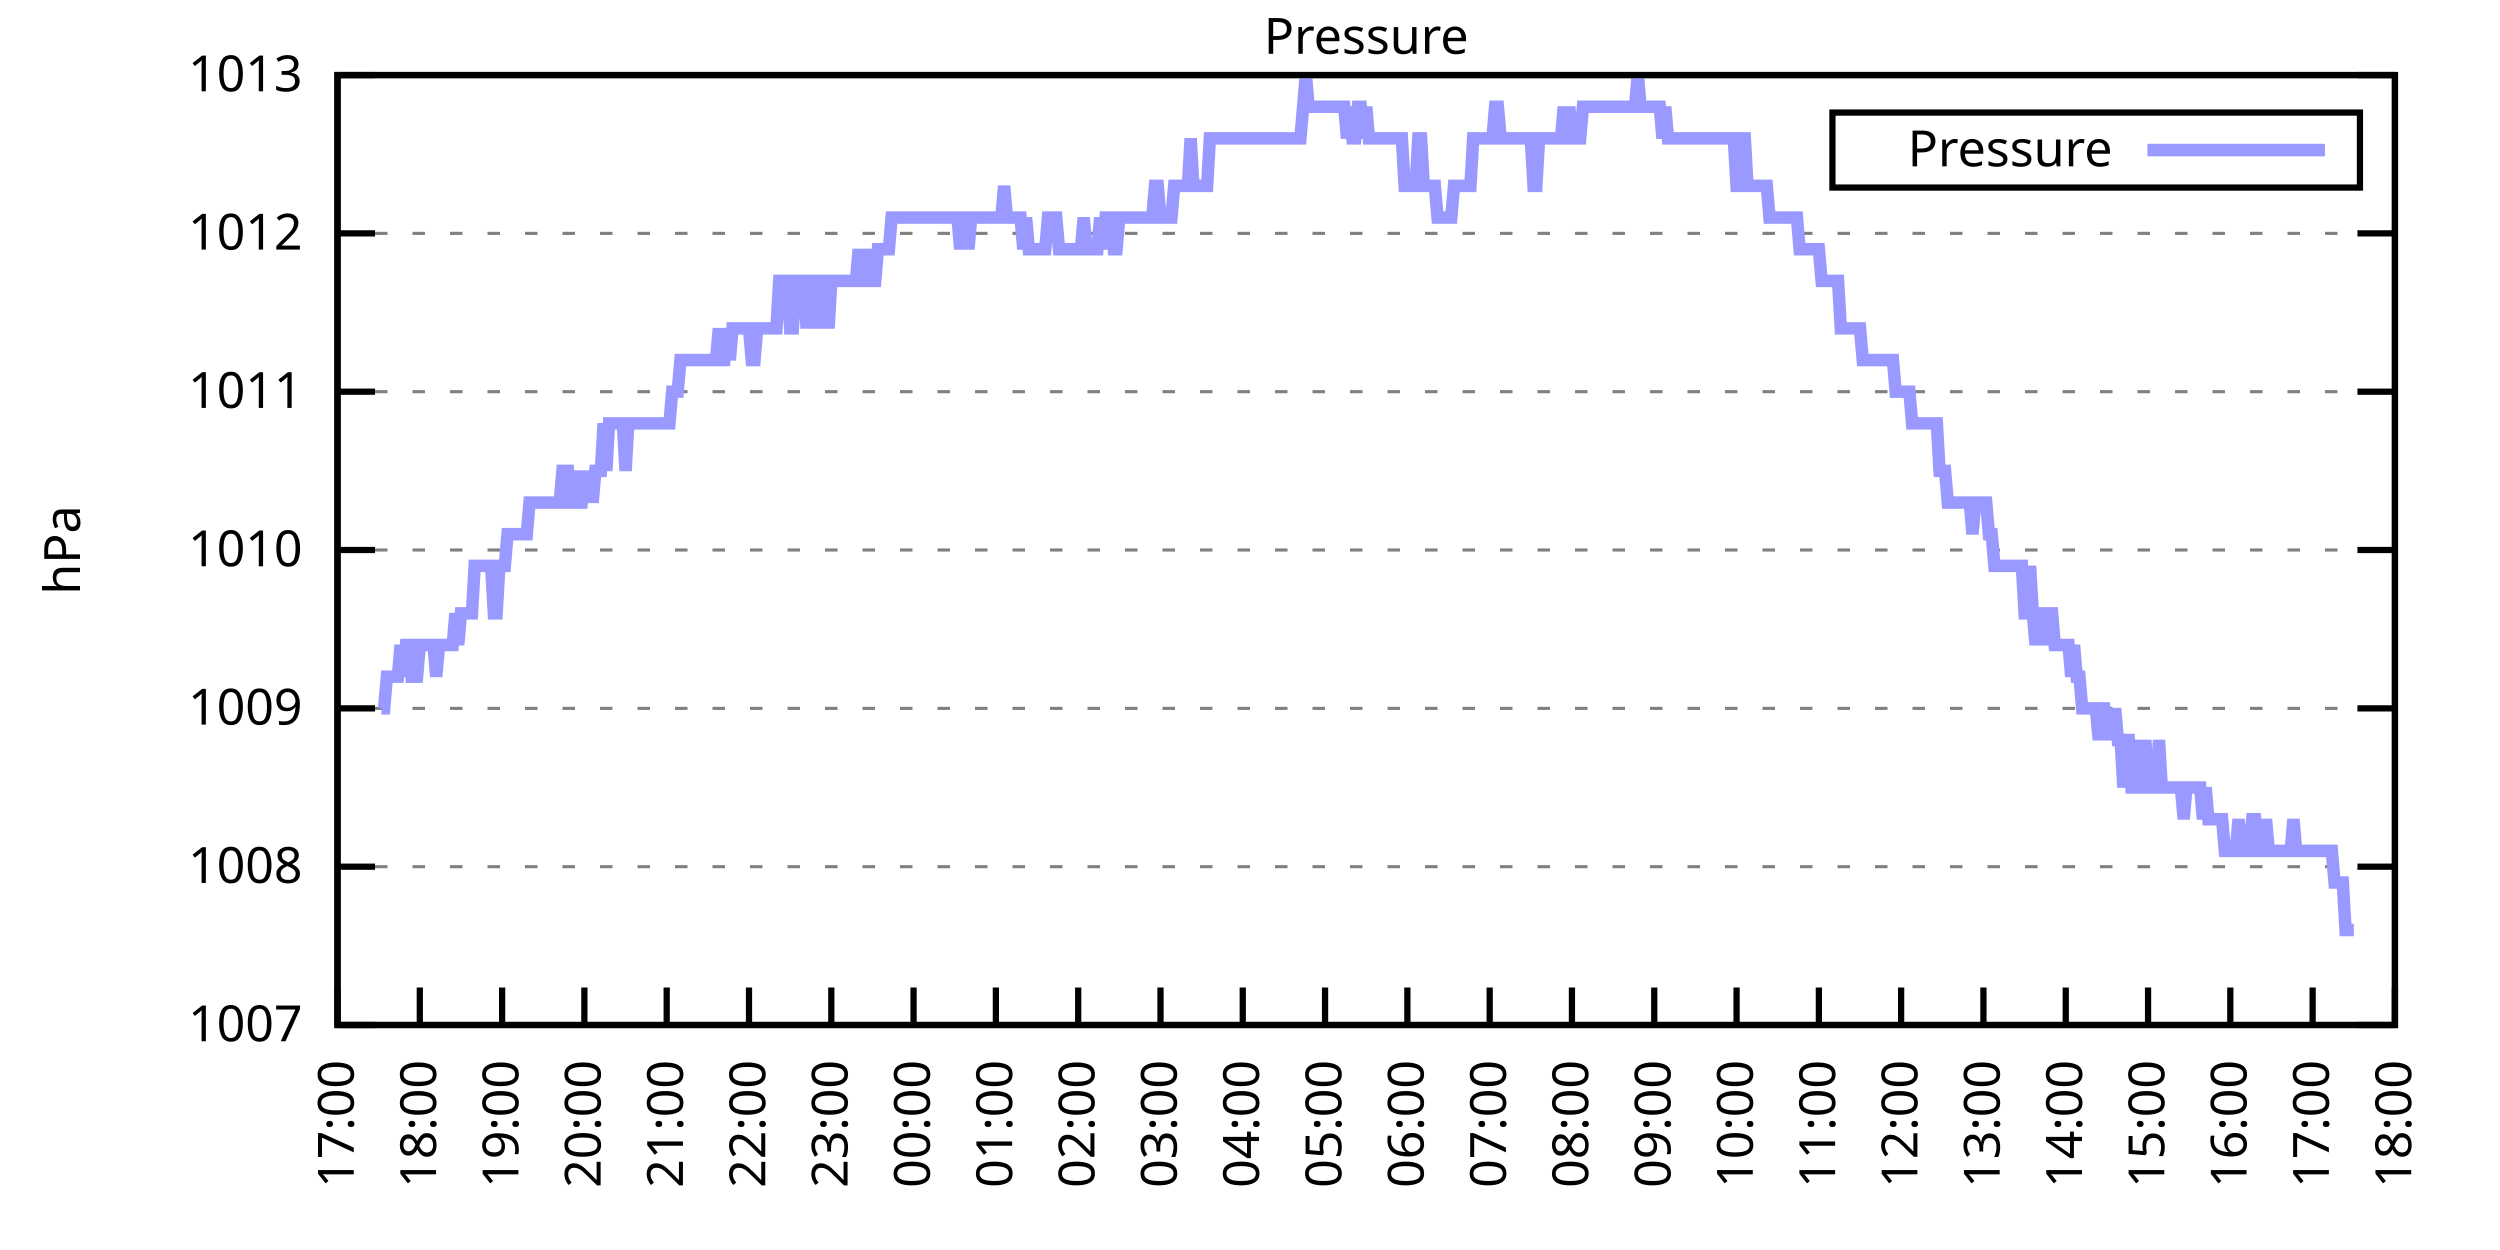
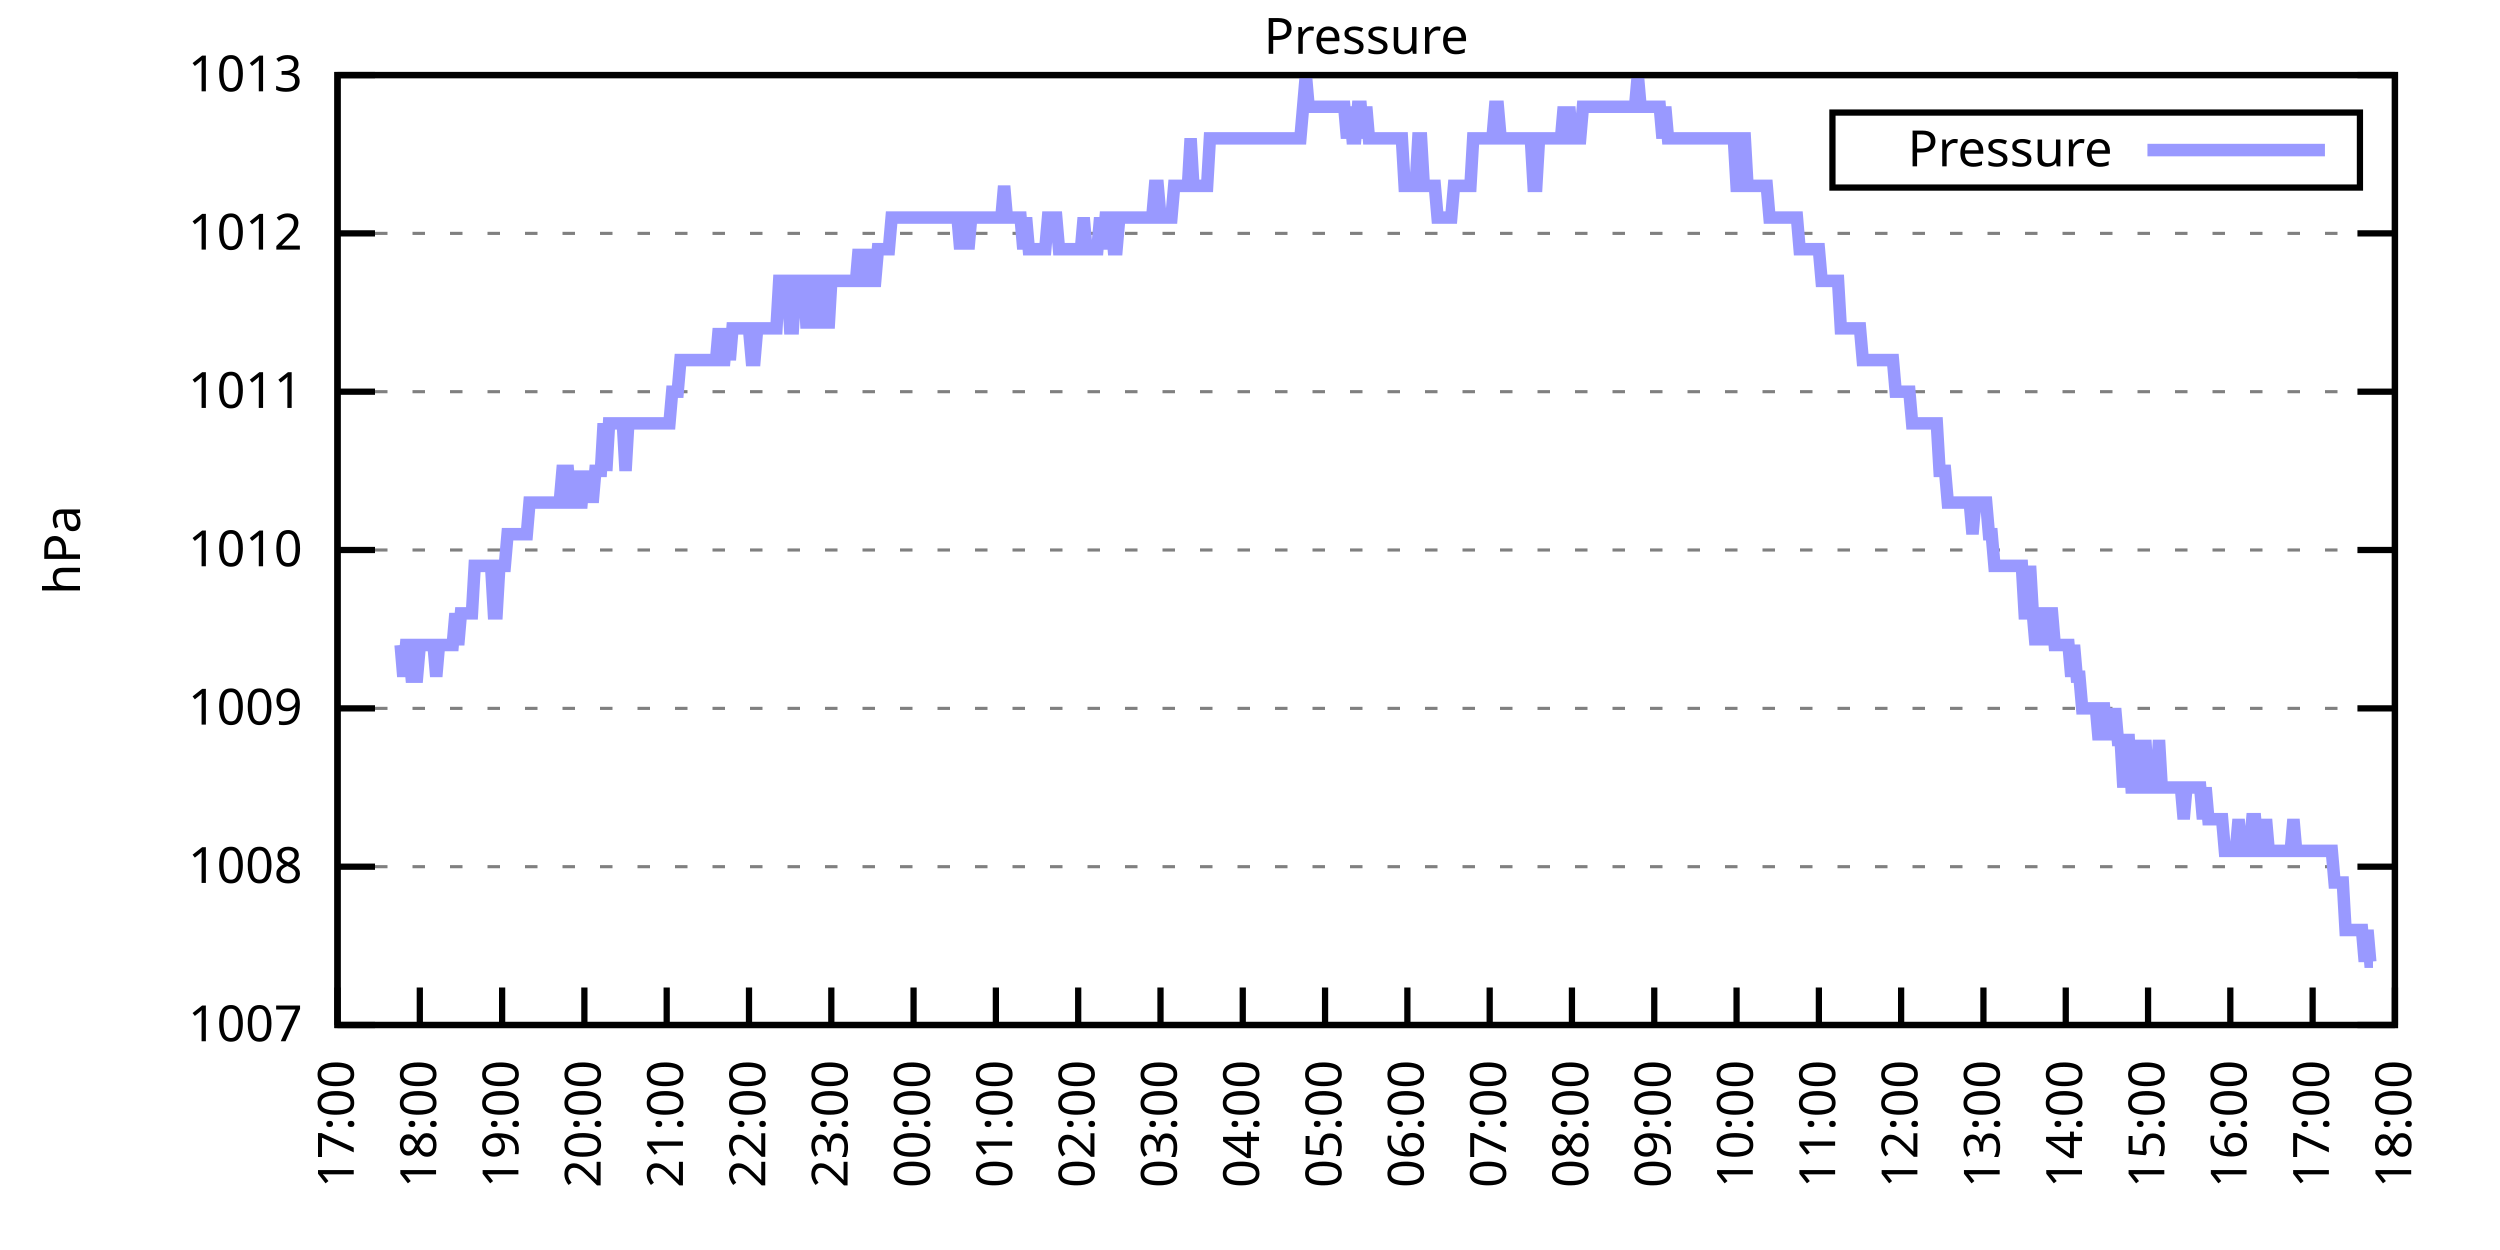
<svg xmlns="http://www.w3.org/2000/svg" xmlns:xlink="http://www.w3.org/1999/xlink" width="400" height="200" viewBox="0 0 400 200">
  <g id="gnuplot_canvas">
    <rect x="0" y="0" width="400" height="200" fill="none" />
    <defs>
      <circle id="gpDot" r="0.5" stroke-width="0.5" stroke="currentColor" />
      <path id="gpPt0" stroke-width="0.333" stroke="currentColor" d="M-1,0 h2 M0,-1 v2" />
      <path id="gpPt1" stroke-width="0.333" stroke="currentColor" d="M-1,-1 L1,1 M1,-1 L-1,1" />
      <path id="gpPt2" stroke-width="0.333" stroke="currentColor" d="M-1,0 L1,0 M0,-1 L0,1 M-1,-1 L1,1 M-1,1 L1,-1" />
      <rect id="gpPt3" stroke-width="0.333" stroke="currentColor" x="-1" y="-1" width="2" height="2" />
      <rect id="gpPt4" stroke-width="0.333" stroke="currentColor" fill="currentColor" x="-1" y="-1" width="2" height="2" />
      <circle id="gpPt5" stroke-width="0.333" stroke="currentColor" cx="0" cy="0" r="1" />
      <use xlink:href="#gpPt5" id="gpPt6" fill="currentColor" stroke="none" />
      <path id="gpPt7" stroke-width="0.333" stroke="currentColor" d="M0,-1.33 L-1.33,0.67 L1.33,0.67 z" />
      <use xlink:href="#gpPt7" id="gpPt8" fill="currentColor" stroke="none" />
      <use xlink:href="#gpPt7" id="gpPt9" stroke="currentColor" transform="rotate(180)" />
      <use xlink:href="#gpPt9" id="gpPt10" fill="currentColor" stroke="none" />
      <use xlink:href="#gpPt3" id="gpPt11" stroke="currentColor" transform="rotate(45)" />
      <use xlink:href="#gpPt11" id="gpPt12" fill="currentColor" stroke="none" />
      <path id="gpPt13" stroke-width="0.333" stroke="currentColor" d="M0,1.330 L1.265,0.411 L0.782,-1.067 L-0.782,-1.076 L-1.265,0.411 z" />
      <use xlink:href="#gpPt13" id="gpPt14" fill="currentColor" stroke="none" />
      <filter id="textbox" filterUnits="objectBoundingBox" x="0" y="0" height="1" width="1">
        <feFlood flood-color="white" flood-opacity="1" result="bgnd" />
        <feComposite in="SourceGraphic" in2="bgnd" operator="atop" />
      </filter>
      <filter id="greybox" filterUnits="objectBoundingBox" x="0" y="0" height="1" width="1">
        <feFlood flood-color="lightgrey" flood-opacity="1" result="grey" />
        <feComposite in="SourceGraphic" in2="grey" operator="atop" />
      </filter>
    </defs>
    <g fill="none" color="white" stroke="currentColor" stroke-width="1.00" stroke-linecap="butt" stroke-linejoin="miter">
</g>
    <g fill="none" color="black" stroke="currentColor" stroke-width="1.00" stroke-linecap="butt" stroke-linejoin="miter">
      <g stroke="none" shape-rendering="crispEdges">
        <polygon fill="rgb(255, 255, 255)" points="54.00,164.00 383.18,164.00 383.18,12.02 54.00,12.02 " />
      </g>
    </g>
    <g fill="none" color="black" stroke="currentColor" stroke-width="1.00" stroke-linecap="butt" stroke-linejoin="miter">
</g>
    <g fill="none" color="black" stroke="black" stroke-width="0.50" stroke-linecap="butt" stroke-linejoin="miter">
</g>
    <g fill="none" color="gray" stroke="currentColor" stroke-width="0.50" stroke-linecap="butt" stroke-linejoin="miter">
      <path stroke="gray" stroke-dasharray="2,4" class="gridline" d="M54.00,164.00 L383.19,164.00  " />
    </g>
    <g fill="none" color="gray" stroke="gray" stroke-width="1.00" stroke-linecap="butt" stroke-linejoin="miter">
</g>
    <g fill="none" color="black" stroke="currentColor" stroke-width="1.00" stroke-linecap="butt" stroke-linejoin="miter">
      <path stroke="black" d="M54.00,164.00 L60.00,164.00 M383.19,164.00 L377.19,164.00  " />
      <g transform="translate(48.40,166.60)" stroke="none" fill="black" font-family="Sans" font-size="8.00" text-anchor="end">
        <text>
          <tspan font-family="Sans"> 1007</tspan>
        </text>
      </g>
    </g>
    <g fill="none" color="black" stroke="currentColor" stroke-width="1.00" stroke-linecap="butt" stroke-linejoin="miter">
</g>
    <g fill="none" color="black" stroke="black" stroke-width="0.50" stroke-linecap="butt" stroke-linejoin="miter">
</g>
    <g fill="none" color="gray" stroke="currentColor" stroke-width="0.50" stroke-linecap="butt" stroke-linejoin="miter">
      <path stroke="gray" stroke-dasharray="2,4" class="gridline" d="M54.00,138.67 L383.19,138.67  " />
    </g>
    <g fill="none" color="gray" stroke="gray" stroke-width="1.00" stroke-linecap="butt" stroke-linejoin="miter">
</g>
    <g fill="none" color="black" stroke="currentColor" stroke-width="1.00" stroke-linecap="butt" stroke-linejoin="miter">
      <path stroke="black" d="M54.00,138.67 L60.00,138.67 M383.19,138.67 L377.19,138.67  " />
      <g transform="translate(48.40,141.27)" stroke="none" fill="black" font-family="Sans" font-size="8.00" text-anchor="end">
        <text>
          <tspan font-family="Sans"> 1008</tspan>
        </text>
      </g>
    </g>
    <g fill="none" color="black" stroke="currentColor" stroke-width="1.00" stroke-linecap="butt" stroke-linejoin="miter">
</g>
    <g fill="none" color="black" stroke="black" stroke-width="0.50" stroke-linecap="butt" stroke-linejoin="miter">
</g>
    <g fill="none" color="gray" stroke="currentColor" stroke-width="0.50" stroke-linecap="butt" stroke-linejoin="miter">
      <path stroke="gray" stroke-dasharray="2,4" class="gridline" d="M54.00,113.34 L383.19,113.34  " />
    </g>
    <g fill="none" color="gray" stroke="gray" stroke-width="1.00" stroke-linecap="butt" stroke-linejoin="miter">
</g>
    <g fill="none" color="black" stroke="currentColor" stroke-width="1.00" stroke-linecap="butt" stroke-linejoin="miter">
      <path stroke="black" d="M54.00,113.34 L60.00,113.34 M383.19,113.34 L377.19,113.34  " />
      <g transform="translate(48.40,115.94)" stroke="none" fill="black" font-family="Sans" font-size="8.00" text-anchor="end">
        <text>
          <tspan font-family="Sans"> 1009</tspan>
        </text>
      </g>
    </g>
    <g fill="none" color="black" stroke="currentColor" stroke-width="1.00" stroke-linecap="butt" stroke-linejoin="miter">
</g>
    <g fill="none" color="black" stroke="black" stroke-width="0.50" stroke-linecap="butt" stroke-linejoin="miter">
</g>
    <g fill="none" color="gray" stroke="currentColor" stroke-width="0.50" stroke-linecap="butt" stroke-linejoin="miter">
      <path stroke="gray" stroke-dasharray="2,4" class="gridline" d="M54.00,88.00 L383.19,88.00  " />
    </g>
    <g fill="none" color="gray" stroke="gray" stroke-width="1.00" stroke-linecap="butt" stroke-linejoin="miter">
</g>
    <g fill="none" color="black" stroke="currentColor" stroke-width="1.00" stroke-linecap="butt" stroke-linejoin="miter">
      <path stroke="black" d="M54.00,88.00 L60.00,88.00 M383.19,88.00 L377.19,88.00  " />
      <g transform="translate(48.40,90.60)" stroke="none" fill="black" font-family="Sans" font-size="8.00" text-anchor="end">
        <text>
          <tspan font-family="Sans"> 1010</tspan>
        </text>
      </g>
    </g>
    <g fill="none" color="black" stroke="currentColor" stroke-width="1.00" stroke-linecap="butt" stroke-linejoin="miter">
</g>
    <g fill="none" color="black" stroke="black" stroke-width="0.50" stroke-linecap="butt" stroke-linejoin="miter">
</g>
    <g fill="none" color="gray" stroke="currentColor" stroke-width="0.50" stroke-linecap="butt" stroke-linejoin="miter">
      <path stroke="gray" stroke-dasharray="2,4" class="gridline" d="M54.00,62.67 L383.19,62.67  " />
    </g>
    <g fill="none" color="gray" stroke="gray" stroke-width="1.00" stroke-linecap="butt" stroke-linejoin="miter">
</g>
    <g fill="none" color="black" stroke="currentColor" stroke-width="1.00" stroke-linecap="butt" stroke-linejoin="miter">
      <path stroke="black" d="M54.00,62.67 L60.00,62.67 M383.19,62.67 L377.19,62.67  " />
      <g transform="translate(48.40,65.27)" stroke="none" fill="black" font-family="Sans" font-size="8.00" text-anchor="end">
        <text>
          <tspan font-family="Sans"> 1011</tspan>
        </text>
      </g>
    </g>
    <g fill="none" color="black" stroke="currentColor" stroke-width="1.00" stroke-linecap="butt" stroke-linejoin="miter">
</g>
    <g fill="none" color="black" stroke="black" stroke-width="0.50" stroke-linecap="butt" stroke-linejoin="miter">
</g>
    <g fill="none" color="gray" stroke="currentColor" stroke-width="0.50" stroke-linecap="butt" stroke-linejoin="miter">
      <path stroke="gray" stroke-dasharray="2,4" class="gridline" d="M54.00,37.34 L383.19,37.34  " />
    </g>
    <g fill="none" color="gray" stroke="gray" stroke-width="1.00" stroke-linecap="butt" stroke-linejoin="miter">
</g>
    <g fill="none" color="black" stroke="currentColor" stroke-width="1.00" stroke-linecap="butt" stroke-linejoin="miter">
      <path stroke="black" d="M54.00,37.34 L60.00,37.34 M383.19,37.34 L377.19,37.34  " />
      <g transform="translate(48.40,39.94)" stroke="none" fill="black" font-family="Sans" font-size="8.00" text-anchor="end">
        <text>
          <tspan font-family="Sans"> 1012</tspan>
        </text>
      </g>
    </g>
    <g fill="none" color="black" stroke="currentColor" stroke-width="1.00" stroke-linecap="butt" stroke-linejoin="miter">
</g>
    <g fill="none" color="black" stroke="black" stroke-width="0.50" stroke-linecap="butt" stroke-linejoin="miter">
</g>
    <g fill="none" color="gray" stroke="currentColor" stroke-width="0.50" stroke-linecap="butt" stroke-linejoin="miter">
      <path stroke="gray" stroke-dasharray="2,4" class="gridline" d="M54.00,12.01 L383.19,12.01  " />
    </g>
    <g fill="none" color="gray" stroke="gray" stroke-width="1.00" stroke-linecap="butt" stroke-linejoin="miter">
</g>
    <g fill="none" color="black" stroke="currentColor" stroke-width="1.00" stroke-linecap="butt" stroke-linejoin="miter">
      <path stroke="black" d="M54.00,12.01 L60.00,12.01 M383.19,12.01 L377.19,12.01  " />
      <g transform="translate(48.40,14.61)" stroke="none" fill="black" font-family="Sans" font-size="8.00" text-anchor="end">
        <text>
          <tspan font-family="Sans"> 1013</tspan>
        </text>
      </g>
    </g>
    <g fill="none" color="black" stroke="currentColor" stroke-width="1.00" stroke-linecap="butt" stroke-linejoin="miter">
      <path stroke="black" d="M54.00,164.00 L54.00,158.00  " />
      <g transform="translate(56.60,169.60) rotate(270.00)" stroke="none" fill="black" font-family="Sans" font-size="8.00" text-anchor="end">
        <text>
          <tspan font-family="Sans">17:00</tspan>
        </text>
      </g>
    </g>
    <g fill="none" color="black" stroke="currentColor" stroke-width="1.00" stroke-linecap="butt" stroke-linejoin="miter">
      <path stroke="black" d="M67.17,164.00 L67.17,158.00  " />
      <g transform="translate(69.77,169.60) rotate(270.00)" stroke="none" fill="black" font-family="Sans" font-size="8.00" text-anchor="end">
        <text>
          <tspan font-family="Sans">18:00</tspan>
        </text>
      </g>
    </g>
    <g fill="none" color="black" stroke="currentColor" stroke-width="1.00" stroke-linecap="butt" stroke-linejoin="miter">
      <path stroke="black" d="M80.34,164.00 L80.34,158.00  " />
      <g transform="translate(82.94,169.60) rotate(270.00)" stroke="none" fill="black" font-family="Sans" font-size="8.00" text-anchor="end">
        <text>
          <tspan font-family="Sans">19:00</tspan>
        </text>
      </g>
    </g>
    <g fill="none" color="black" stroke="currentColor" stroke-width="1.00" stroke-linecap="butt" stroke-linejoin="miter">
      <path stroke="black" d="M93.50,164.00 L93.50,158.00  " />
      <g transform="translate(96.10,169.60) rotate(270.00)" stroke="none" fill="black" font-family="Sans" font-size="8.00" text-anchor="end">
        <text>
          <tspan font-family="Sans">20:00</tspan>
        </text>
      </g>
    </g>
    <g fill="none" color="black" stroke="currentColor" stroke-width="1.00" stroke-linecap="butt" stroke-linejoin="miter">
      <path stroke="black" d="M106.67,164.00 L106.67,158.00  " />
      <g transform="translate(109.27,169.60) rotate(270.00)" stroke="none" fill="black" font-family="Sans" font-size="8.00" text-anchor="end">
        <text>
          <tspan font-family="Sans">21:00</tspan>
        </text>
      </g>
    </g>
    <g fill="none" color="black" stroke="currentColor" stroke-width="1.00" stroke-linecap="butt" stroke-linejoin="miter">
      <path stroke="black" d="M119.84,164.00 L119.84,158.00  " />
      <g transform="translate(122.44,169.60) rotate(270.00)" stroke="none" fill="black" font-family="Sans" font-size="8.00" text-anchor="end">
        <text>
          <tspan font-family="Sans">22:00</tspan>
        </text>
      </g>
    </g>
    <g fill="none" color="black" stroke="currentColor" stroke-width="1.00" stroke-linecap="butt" stroke-linejoin="miter">
      <path stroke="black" d="M133.01,164.00 L133.01,158.00  " />
      <g transform="translate(135.61,169.60) rotate(270.00)" stroke="none" fill="black" font-family="Sans" font-size="8.00" text-anchor="end">
        <text>
          <tspan font-family="Sans">23:00</tspan>
        </text>
      </g>
    </g>
    <g fill="none" color="black" stroke="currentColor" stroke-width="1.00" stroke-linecap="butt" stroke-linejoin="miter">
      <path stroke="black" d="M146.17,164.00 L146.17,158.00  " />
      <g transform="translate(148.77,169.60) rotate(270.00)" stroke="none" fill="black" font-family="Sans" font-size="8.00" text-anchor="end">
        <text>
          <tspan font-family="Sans">00:00</tspan>
        </text>
      </g>
    </g>
    <g fill="none" color="black" stroke="currentColor" stroke-width="1.00" stroke-linecap="butt" stroke-linejoin="miter">
      <path stroke="black" d="M159.34,164.00 L159.34,158.00  " />
      <g transform="translate(161.94,169.60) rotate(270.00)" stroke="none" fill="black" font-family="Sans" font-size="8.00" text-anchor="end">
        <text>
          <tspan font-family="Sans">01:00</tspan>
        </text>
      </g>
    </g>
    <g fill="none" color="black" stroke="currentColor" stroke-width="1.00" stroke-linecap="butt" stroke-linejoin="miter">
      <path stroke="black" d="M172.51,164.00 L172.51,158.00  " />
      <g transform="translate(175.11,169.60) rotate(270.00)" stroke="none" fill="black" font-family="Sans" font-size="8.00" text-anchor="end">
        <text>
          <tspan font-family="Sans">02:00</tspan>
        </text>
      </g>
    </g>
    <g fill="none" color="black" stroke="currentColor" stroke-width="1.00" stroke-linecap="butt" stroke-linejoin="miter">
      <path stroke="black" d="M185.68,164.00 L185.68,158.00  " />
      <g transform="translate(188.28,169.60) rotate(270.00)" stroke="none" fill="black" font-family="Sans" font-size="8.00" text-anchor="end">
        <text>
          <tspan font-family="Sans">03:00</tspan>
        </text>
      </g>
    </g>
    <g fill="none" color="black" stroke="currentColor" stroke-width="1.00" stroke-linecap="butt" stroke-linejoin="miter">
      <path stroke="black" d="M198.84,164.00 L198.84,158.00  " />
      <g transform="translate(201.44,169.60) rotate(270.00)" stroke="none" fill="black" font-family="Sans" font-size="8.00" text-anchor="end">
        <text>
          <tspan font-family="Sans">04:00</tspan>
        </text>
      </g>
    </g>
    <g fill="none" color="black" stroke="currentColor" stroke-width="1.00" stroke-linecap="butt" stroke-linejoin="miter">
      <path stroke="black" d="M212.01,164.00 L212.01,158.00  " />
      <g transform="translate(214.61,169.60) rotate(270.00)" stroke="none" fill="black" font-family="Sans" font-size="8.00" text-anchor="end">
        <text>
          <tspan font-family="Sans">05:00</tspan>
        </text>
      </g>
    </g>
    <g fill="none" color="black" stroke="currentColor" stroke-width="1.00" stroke-linecap="butt" stroke-linejoin="miter">
      <path stroke="black" d="M225.18,164.00 L225.18,158.00  " />
      <g transform="translate(227.78,169.60) rotate(270.00)" stroke="none" fill="black" font-family="Sans" font-size="8.00" text-anchor="end">
        <text>
          <tspan font-family="Sans">06:00</tspan>
        </text>
      </g>
    </g>
    <g fill="none" color="black" stroke="currentColor" stroke-width="1.00" stroke-linecap="butt" stroke-linejoin="miter">
      <path stroke="black" d="M238.35,164.00 L238.35,158.00  " />
      <g transform="translate(240.95,169.60) rotate(270.00)" stroke="none" fill="black" font-family="Sans" font-size="8.00" text-anchor="end">
        <text>
          <tspan font-family="Sans">07:00</tspan>
        </text>
      </g>
    </g>
    <g fill="none" color="black" stroke="currentColor" stroke-width="1.00" stroke-linecap="butt" stroke-linejoin="miter">
      <path stroke="black" d="M251.51,164.00 L251.51,158.00  " />
      <g transform="translate(254.11,169.60) rotate(270.00)" stroke="none" fill="black" font-family="Sans" font-size="8.00" text-anchor="end">
        <text>
          <tspan font-family="Sans">08:00</tspan>
        </text>
      </g>
    </g>
    <g fill="none" color="black" stroke="currentColor" stroke-width="1.00" stroke-linecap="butt" stroke-linejoin="miter">
      <path stroke="black" d="M264.68,164.00 L264.68,158.00  " />
      <g transform="translate(267.28,169.60) rotate(270.00)" stroke="none" fill="black" font-family="Sans" font-size="8.00" text-anchor="end">
        <text>
          <tspan font-family="Sans">09:00</tspan>
        </text>
      </g>
    </g>
    <g fill="none" color="black" stroke="currentColor" stroke-width="1.00" stroke-linecap="butt" stroke-linejoin="miter">
      <path stroke="black" d="M277.85,164.00 L277.85,158.00  " />
      <g transform="translate(280.45,169.60) rotate(270.00)" stroke="none" fill="black" font-family="Sans" font-size="8.00" text-anchor="end">
        <text>
          <tspan font-family="Sans">10:00</tspan>
        </text>
      </g>
    </g>
    <g fill="none" color="black" stroke="currentColor" stroke-width="1.00" stroke-linecap="butt" stroke-linejoin="miter">
      <path stroke="black" d="M291.02,164.00 L291.02,158.00  " />
      <g transform="translate(293.62,169.60) rotate(270.00)" stroke="none" fill="black" font-family="Sans" font-size="8.00" text-anchor="end">
        <text>
          <tspan font-family="Sans">11:00</tspan>
        </text>
      </g>
    </g>
    <g fill="none" color="black" stroke="currentColor" stroke-width="1.00" stroke-linecap="butt" stroke-linejoin="miter">
      <path stroke="black" d="M304.18,164.00 L304.18,158.00  " />
      <g transform="translate(306.78,169.60) rotate(270.00)" stroke="none" fill="black" font-family="Sans" font-size="8.00" text-anchor="end">
        <text>
          <tspan font-family="Sans">12:00</tspan>
        </text>
      </g>
    </g>
    <g fill="none" color="black" stroke="currentColor" stroke-width="1.00" stroke-linecap="butt" stroke-linejoin="miter">
      <path stroke="black" d="M317.35,164.00 L317.35,158.00  " />
      <g transform="translate(319.95,169.60) rotate(270.00)" stroke="none" fill="black" font-family="Sans" font-size="8.00" text-anchor="end">
        <text>
          <tspan font-family="Sans">13:00</tspan>
        </text>
      </g>
    </g>
    <g fill="none" color="black" stroke="currentColor" stroke-width="1.00" stroke-linecap="butt" stroke-linejoin="miter">
      <path stroke="black" d="M330.52,164.00 L330.52,158.00  " />
      <g transform="translate(333.12,169.60) rotate(270.00)" stroke="none" fill="black" font-family="Sans" font-size="8.00" text-anchor="end">
        <text>
          <tspan font-family="Sans">14:00</tspan>
        </text>
      </g>
    </g>
    <g fill="none" color="black" stroke="currentColor" stroke-width="1.00" stroke-linecap="butt" stroke-linejoin="miter">
      <path stroke="black" d="M343.69,164.00 L343.69,158.00  " />
      <g transform="translate(346.29,169.60) rotate(270.00)" stroke="none" fill="black" font-family="Sans" font-size="8.00" text-anchor="end">
        <text>
          <tspan font-family="Sans">15:00</tspan>
        </text>
      </g>
    </g>
    <g fill="none" color="black" stroke="currentColor" stroke-width="1.00" stroke-linecap="butt" stroke-linejoin="miter">
      <path stroke="black" d="M356.85,164.00 L356.85,158.00  " />
      <g transform="translate(359.45,169.60) rotate(270.00)" stroke="none" fill="black" font-family="Sans" font-size="8.00" text-anchor="end">
        <text>
          <tspan font-family="Sans">16:00</tspan>
        </text>
      </g>
    </g>
    <g fill="none" color="black" stroke="currentColor" stroke-width="1.00" stroke-linecap="butt" stroke-linejoin="miter">
      <path stroke="black" d="M370.02,164.00 L370.02,158.00  " />
      <g transform="translate(372.62,169.60) rotate(270.00)" stroke="none" fill="black" font-family="Sans" font-size="8.00" text-anchor="end">
        <text>
          <tspan font-family="Sans">17:00</tspan>
        </text>
      </g>
    </g>
    <g fill="none" color="black" stroke="currentColor" stroke-width="1.00" stroke-linecap="butt" stroke-linejoin="miter">
      <path stroke="black" d="M383.19,164.00 L383.19,158.00  " />
      <g transform="translate(385.79,169.60) rotate(270.00)" stroke="none" fill="black" font-family="Sans" font-size="8.00" text-anchor="end">
        <text>
          <tspan font-family="Sans">18:00</tspan>
        </text>
      </g>
    </g>
    <g fill="none" color="black" stroke="currentColor" stroke-width="1.00" stroke-linecap="butt" stroke-linejoin="miter">
</g>
    <g fill="none" color="black" stroke="currentColor" stroke-width="1.00" stroke-linecap="butt" stroke-linejoin="miter">
      <path stroke="black" d="M54.00,12.01 L54.00,164.00 L383.19,164.00 L383.19,12.01 L54.00,12.01 Z  " />
    </g>
    <g fill="none" color="black" stroke="currentColor" stroke-width="1.00" stroke-linecap="butt" stroke-linejoin="miter">
</g>
    <g fill="none" color="black" stroke="currentColor" stroke-width="1.00" stroke-linecap="butt" stroke-linejoin="miter">
      <path stroke="black" d="M293.19,30.01 L293.19,18.01 L377.59,18.01 L377.59,30.01 L293.19,30.01 Z  " />
    </g>
    <g id="Pressure_plot_1">
      <g fill="none" color="white" stroke="black" stroke-width="2.00" stroke-linecap="butt" stroke-linejoin="miter">
</g>
      <g fill="none" color="black" stroke="currentColor" stroke-width="2.00" stroke-linecap="butt" stroke-linejoin="miter">
        <g transform="translate(337.99,26.61)" stroke="none" fill="black" font-family="Sans" font-size="8.00" text-anchor="end">
          <text>
            <tspan font-family="Sans">Pressure</tspan>
          </text>
        </g>
      </g>
      <g fill="none" color="black" stroke="currentColor" stroke-width="2.00" stroke-linecap="butt" stroke-linejoin="miter">
-         <path stroke="rgb(153, 153, 255)" d="M343.59,24.01 L371.99,24.01 M61.02,113.34 L61.46,113.34 L61.90,108.27 L62.34,108.27 L62.78,108.27 L63.22,108.27   L63.66,108.27 L64.10,103.20 L64.53,108.27 L64.97,103.20 L65.41,103.20 L65.85,108.27 L66.29,108.27 L66.73,108.27   L67.17,103.20 L67.61,103.20 L68.05,103.20 L68.48,103.20 L68.92,103.20 L69.36,103.20 L69.80,108.27 L70.24,103.20   L70.68,103.20 L71.12,103.20 L71.56,103.20 L72.00,103.20 L72.43,103.20 L72.87,98.14 L73.31,103.20 L73.75,98.14   L74.19,98.14 L74.63,98.14 L75.07,98.14 L75.51,98.14 L75.95,90.54 L76.38,90.54 L76.82,90.54 L77.26,90.54   L77.70,90.54 L78.14,90.54 L78.58,90.54 L79.02,98.14 L79.46,98.14 L79.90,90.54 L80.34,90.54 L80.77,90.54   L81.21,85.47 L81.65,85.47 L82.09,85.47 L82.53,85.47 L82.97,85.47 L83.41,85.47 L83.85,85.47 L84.29,85.47   L84.72,80.41 L85.16,80.41 L85.60,80.41 L86.04,80.41 L86.48,80.41 L86.92,80.41 L87.36,80.41 L87.80,80.41   L88.24,80.41 L88.67,80.41 L89.11,80.41 L89.55,80.41 L89.99,75.34 L90.43,75.34 L90.87,75.34 L91.31,80.41   L91.75,80.41 L92.19,75.34 L92.62,80.41 L93.06,80.41 L93.50,75.34 L93.94,80.41 L94.38,75.34 L94.82,80.41   L95.26,75.34 L95.70,75.34 L96.14,75.34 L96.58,67.74 L97.01,75.34 L97.45,67.74 L97.89,67.74 L98.33,67.74   L98.77,67.74 L99.21,67.74 L99.65,67.74 L100.09,75.34 L100.53,67.74 L100.96,67.74 L101.40,67.74 L101.84,67.74   L102.28,67.74 L102.72,67.74 L103.16,67.74 L103.60,67.74 L104.04,67.74 L104.48,67.74 L104.91,67.74 L105.35,67.74   L105.79,67.74 L106.23,67.74 L106.67,67.74 L107.11,67.74 L107.55,62.67 L107.99,62.67 L108.43,62.67 L108.87,57.61   L109.30,57.61 L109.74,57.61 L110.18,57.61 L110.62,57.61 L111.06,57.61 L111.50,57.61 L111.94,57.61 L112.38,57.61   L112.82,57.61 L113.25,57.61 L113.69,57.61 L114.13,57.61 L114.57,57.61 L115.01,52.54 L115.45,57.61 L115.89,57.61   L116.33,52.54 L116.77,57.61 L117.20,52.54 L117.64,52.54 L118.08,52.54 L118.52,52.54 L118.96,52.54 L119.40,52.54   L119.84,52.54 L120.28,57.61 L120.72,57.61 L121.15,52.54 L121.59,52.54 L122.03,52.54 L122.47,52.54 L122.91,52.54   L123.35,52.54 L123.79,52.54 L124.23,52.54 L124.67,44.94 L125.11,44.94 L125.54,44.94 L125.98,44.94 L126.42,52.54   L126.86,52.54 L127.30,44.94 L127.74,44.94 L128.18,44.94 L128.62,44.94 L129.06,52.54 L129.49,44.94 L129.93,44.94   L130.37,52.54 L130.81,44.94 L131.25,52.54 L131.69,44.94 L132.13,44.94 L132.57,52.54 L133.01,44.94 L133.44,44.94   L133.88,44.94 L134.32,44.94 L134.76,44.94 L135.20,44.94 L135.64,44.94 L136.08,44.94 L136.52,44.94 L136.96,44.94   L137.39,39.87 L137.83,44.94 L138.27,44.94 L138.71,39.87 L139.15,44.94 L139.59,44.94 L140.03,44.94 L140.47,39.87   L140.91,39.87 L141.35,39.87 L141.78,39.87 L142.22,39.87 L142.66,34.81 L143.10,34.81 L143.54,34.81 L143.98,34.81   L144.42,34.81 L144.86,34.81 L145.30,34.81 L145.73,34.81 L146.17,34.81 L146.61,34.81 L147.05,34.81 L147.49,34.81   L147.93,34.81 L148.37,34.81 L148.81,34.81 L149.25,34.81 L149.68,34.81 L150.12,34.81 L150.56,34.81 L151.00,34.81   L151.44,34.81 L151.88,34.81 L152.32,34.81 L152.76,34.81 L153.20,34.81 L153.63,39.87 L154.07,34.81 L154.51,34.81   L154.95,39.87 L155.39,34.81 L155.83,34.81 L156.27,34.81 L156.71,34.81 L157.15,34.81 L157.59,34.81 L158.02,34.81   L158.46,34.81 L158.90,34.81 L159.34,34.81 L159.78,34.81 L160.22,34.81 L160.66,29.74 L161.10,34.81 L161.54,34.81   L161.97,34.81 L162.41,34.81 L162.85,34.81 L163.29,34.81 L163.73,39.87 L164.17,34.81 L164.61,39.87 L165.05,39.87   L165.49,39.87 L165.92,39.87 L166.36,39.87 L166.80,39.87 L167.24,39.87 L167.68,34.81 L168.12,34.81 L168.56,34.81   L169.00,34.81 L169.44,39.87 L169.87,39.87 L170.31,39.87 L170.75,39.87 L171.19,39.87 L171.63,39.87 L172.07,39.87   L172.51,39.87 L172.95,39.87 L173.39,34.81 L173.83,39.87 L174.26,39.87 L174.70,39.87 L175.14,39.87 L175.58,39.87   L176.02,34.81 L176.46,39.87 L176.90,34.81 L177.34,34.81 L177.78,34.81 L178.21,39.87 L178.65,39.87 L179.09,34.81   L179.53,34.81 L179.97,34.81 L180.41,34.81 L180.85,34.81 L181.29,34.81 L181.73,34.81 L182.16,34.81 L182.60,34.81   L183.04,34.81 L183.48,34.81 L183.92,34.81 L184.36,34.81 L184.80,29.74 L185.24,29.74 L185.68,34.81 L186.11,34.81   L186.55,34.81 L186.99,34.81 L187.43,34.81 L187.87,29.74 L188.31,29.74 L188.75,29.74 L189.19,29.74 L189.63,29.74   L190.07,29.74 L190.50,22.14 L190.94,29.74 L191.38,29.74 L191.82,29.74 L192.26,29.74 L192.70,29.74 L193.14,29.74   L193.58,22.14 L194.02,22.14 L194.45,22.14 L194.89,22.14 L195.33,22.14 L195.77,22.14 L196.21,22.14 L196.65,22.14   L197.09,22.14 L197.53,22.14 L197.97,22.14 L198.40,22.14 L198.84,22.14 L199.28,22.14 L199.72,22.14 L200.16,22.14   L200.60,22.14 L201.04,22.14 L201.48,22.14 L201.92,22.14 L202.35,22.14 L202.79,22.14 L203.23,22.14 L203.67,22.14   L204.11,22.14 L204.55,22.14 L204.99,22.14 L205.43,22.14 L205.87,22.14 L206.31,22.14 L206.74,22.14 L207.18,22.14   L207.62,22.14 L208.06,22.14 L208.50,17.08 L208.94,12.01 L209.38,17.08 L209.82,17.08 L210.26,17.08 L210.69,17.08   L211.13,17.08 L211.57,17.08 L212.01,17.08 L212.45,17.08 L212.89,17.08 L213.33,17.08 L213.77,17.08 L214.21,17.08   L214.64,17.08 L215.08,17.08 L215.52,22.14 L215.96,17.08 L216.40,22.14 L216.84,22.14 L217.28,17.08 L217.72,17.08   L218.16,22.14 L218.60,17.08 L219.03,22.14 L219.47,22.14 L219.91,22.14 L220.35,22.14 L220.79,22.14 L221.23,22.14   L221.67,22.14 L222.11,22.14 L222.55,22.14 L222.98,22.14 L223.42,22.14 L223.86,22.14 L224.30,22.14 L224.74,29.74   L225.18,29.74 L225.62,29.74 L226.06,29.74 L226.50,29.74 L226.93,22.14 L227.37,22.14 L227.81,29.74 L228.25,29.74   L228.69,29.74 L229.13,29.74 L229.57,29.74 L230.01,34.81 L230.45,34.81 L230.88,34.81 L231.32,34.81 L231.76,34.81   L232.20,34.81 L232.64,29.74 L233.08,29.74 L233.52,29.74 L233.96,29.74 L234.40,29.74 L234.84,29.74 L235.27,29.74   L235.71,22.14 L236.15,22.14 L236.59,22.14 L237.03,22.14 L237.47,22.14 L237.91,22.14 L238.35,22.14 L238.79,22.14   L239.22,17.08 L239.66,17.08 L240.10,22.14 L240.54,22.14 L240.98,22.14 L241.42,22.14 L241.86,22.14 L242.30,22.14   L242.74,22.14 L243.17,22.14 L243.61,22.14 L244.05,22.14 L244.49,22.14 L244.93,22.14 L245.37,29.74 L245.81,29.74   L246.25,22.14 L246.69,22.14 L247.12,22.14 L247.56,22.14 L248.00,22.14 L248.44,22.14 L248.88,22.14 L249.32,22.14   L249.76,22.14 L250.20,17.08 L250.64,22.14 L251.08,17.08 L251.51,22.14 L251.95,22.14 L252.39,22.14 L252.83,22.14   L253.27,17.08 L253.71,17.08 L254.15,17.08 L254.59,17.08 L255.03,17.08 L255.46,17.08 L255.90,17.08 L256.34,17.08   L256.78,17.08 L257.22,17.08 L257.66,17.08 L258.10,17.08 L258.54,17.08 L258.98,17.08 L259.41,17.08 L259.85,17.08   L260.29,17.08 L260.73,17.08 L261.17,17.08 L261.61,17.08 L262.05,12.01 L262.49,17.08 L262.93,17.08 L263.36,17.08   L263.80,17.08 L264.24,17.08 L264.68,17.08 L265.12,17.08 L265.56,17.08 L266.00,22.14 L266.44,17.08 L266.88,22.14   L267.32,22.14 L267.75,22.14 L268.19,22.14 L268.63,22.14 L269.07,22.14 L269.51,22.14 L269.95,22.14 L270.39,22.14   L270.83,22.14 L271.27,22.14 L271.70,22.14 L272.14,22.14 L272.58,22.14 L273.02,22.14 L273.46,22.14 L273.90,22.14   L274.34,22.14 L274.78,22.14 L275.22,22.14 L275.65,22.14 L276.09,22.14 L276.53,22.14 L276.97,22.14 L277.41,22.14   L277.85,29.74 L278.29,29.74 L278.73,22.14 L279.17,22.14 L279.60,29.74 L280.04,29.74 L280.48,29.74 L280.92,29.74   L281.36,29.74 L281.80,29.74 L282.24,29.74 L282.68,29.74 L283.12,34.81 L283.56,34.81 L283.99,34.81 L284.43,34.81   L284.87,34.81 L285.31,34.81 L285.75,34.81 L286.19,34.81 L286.63,34.81 L287.07,34.81 L287.51,34.81 L287.94,39.87   L288.38,39.87 L288.82,39.87 L289.26,39.87 L289.70,39.87 L290.14,39.87 L290.58,39.87 L291.02,39.87 L291.46,44.94   L291.89,44.94 L292.33,44.94 L292.77,44.94 L293.21,44.94 L293.65,44.94 L294.09,44.94 L294.53,52.54 L294.97,52.54   L295.41,52.54 L295.84,52.54 L296.28,52.54 L296.72,52.54 L297.16,52.54 L297.60,52.54 L298.04,57.61 L298.48,57.61   L298.92,57.61 L299.36,57.61 L299.80,57.61 L300.23,57.61 L300.67,57.61 L301.11,57.61 L301.55,57.61 L301.99,57.61   L302.43,57.61 L302.87,57.61 L303.31,62.67 L303.75,62.67 L304.18,62.67 L304.62,62.67 L305.06,62.67 L305.50,62.67   L305.94,67.74 L306.38,67.74 L306.82,67.74 L307.26,67.74 L307.70,67.74 L308.13,67.74 L308.57,67.74 L309.01,67.74   L309.45,67.74 L309.89,67.74 L310.33,75.34 L310.77,75.34 L311.21,75.34 L311.65,80.41 L312.08,80.41 L312.52,80.41   L312.96,80.41 L313.40,80.41 L313.84,80.41 L314.28,80.41 L314.72,80.41 L315.16,80.41 L315.60,85.47 L316.04,80.41   L316.47,80.41 L316.91,80.41 L317.35,80.41 L317.79,80.41 L318.23,85.47 L318.67,85.47 L319.11,90.54 L319.55,90.54   L319.99,90.54 L320.42,90.54 L320.86,90.54 L321.30,90.54 L321.74,90.54 L322.18,90.54 L322.62,90.54 L323.06,90.54   L323.50,90.54 L323.94,98.14 L324.37,98.14 L324.81,90.54 L325.25,98.14 L325.69,103.20 L326.13,98.14 L326.57,98.14   L327.01,103.20 L327.45,98.14 L327.89,98.14 L328.33,98.14 L328.76,103.20 L329.20,103.20 L329.64,103.20 L330.08,103.20   L330.52,103.20 L330.96,103.20 L331.40,108.27 L331.84,103.20 L332.28,108.27 L332.71,108.27 L333.15,113.34 L333.59,113.34   L334.03,113.34 L334.47,113.34 L334.91,113.34 L335.35,113.34 L335.79,118.40 L336.23,113.34 L336.66,113.34 L337.10,118.40   L337.54,113.34 L337.98,118.40 L338.42,113.34 L338.86,118.40 L339.30,118.40 L339.74,126.00 L340.18,118.40 L340.61,118.40   L341.05,126.00 L341.49,126.00 L341.93,118.40 L342.37,126.00 L342.81,126.00 L343.25,118.40 L343.69,126.00 L344.13,126.00   L344.57,126.00 L345.00,126.00 L345.44,118.40 L345.88,126.00 L346.32,126.00 L346.76,126.00 L347.20,126.00 L347.64,126.00   L348.08,126.00 L348.52,126.00 L348.95,126.00 L349.39,131.07 L349.83,126.00 L350.27,126.00 L350.71,126.00 L351.15,126.00   L351.59,126.00 L352.03,126.00 L352.47,131.07 L352.90,126.00 L353.34,131.07 L353.78,131.07 L354.22,131.07 L354.66,131.07   L355.10,131.07 L355.54,131.07 L355.98,136.14 L356.42,136.14 L356.85,136.14 L357.29,136.14 L357.73,136.14 L358.17,131.07   L358.61,136.14 L359.05,136.14 L359.49,136.14 L359.93,136.14 L360.37,131.07 L360.81,131.07 L361.24,136.14 L361.68,136.14   L362.12,136.14 L362.56,131.07 L363.00,136.14 L363.44,136.14 L363.88,136.14 L364.32,136.14 L364.76,136.14 L365.19,136.14   L365.63,136.14 L366.07,136.14 L366.51,136.14 L366.95,131.07 L367.39,136.14 L367.83,136.14 L368.27,136.14 L368.71,136.14   L369.14,136.14 L369.58,136.14 L370.02,136.14 L370.46,136.14 L370.90,136.14 L371.34,136.14 L371.78,136.14 L372.22,136.14   L372.66,136.14 L373.09,136.14 L373.53,141.20 L373.97,141.20 L374.41,141.20 L374.85,141.20 L375.29,148.80 L375.73,148.80   L376.17,148.80 L376.61,148.80  " />
+         <path stroke="rgb(153, 153, 255)" d="M343.59,24.01 L371.99,24.01 M64.10,103.20 L64.53,108.27 L64.97,103.20 L65.41,103.20 L65.85,108.27 L66.29,108.27   L66.73,108.27 L67.17,103.20 L67.61,103.20 L68.05,103.20 L68.48,103.20 L68.92,103.20 L69.36,103.20 L69.80,108.27   L70.24,103.20 L70.68,103.20 L71.12,103.20 L71.56,103.20 L72.00,103.20 L72.43,103.20 L72.87,98.14 L73.31,103.20   L73.75,98.14 L74.19,98.14 L74.63,98.14 L75.07,98.14 L75.51,98.14 L75.95,90.54 L76.38,90.54 L76.82,90.54   L77.26,90.54 L77.70,90.54 L78.14,90.54 L78.58,90.54 L79.02,98.14 L79.46,98.14 L79.90,90.54 L80.34,90.54   L80.77,90.54 L81.21,85.47 L81.65,85.47 L82.09,85.47 L82.53,85.47 L82.97,85.47 L83.41,85.47 L83.85,85.47   L84.29,85.47 L84.72,80.41 L85.16,80.41 L85.60,80.41 L86.04,80.41 L86.48,80.41 L86.92,80.41 L87.36,80.41   L87.80,80.41 L88.24,80.41 L88.67,80.41 L89.11,80.41 L89.55,80.41 L89.99,75.34 L90.43,75.34 L90.87,75.34   L91.31,80.41 L91.75,80.41 L92.19,75.34 L92.62,80.41 L93.06,80.41 L93.50,75.34 L93.94,80.41 L94.38,75.34   L94.82,80.41 L95.26,75.34 L95.70,75.34 L96.14,75.34 L96.58,67.74 L97.01,75.34 L97.45,67.74 L97.89,67.74   L98.33,67.74 L98.77,67.74 L99.21,67.74 L99.65,67.74 L100.09,75.34 L100.53,67.74 L100.96,67.74 L101.40,67.74   L101.84,67.74 L102.28,67.74 L102.72,67.74 L103.16,67.74 L103.60,67.74 L104.04,67.74 L104.48,67.74 L104.91,67.74   L105.35,67.74 L105.79,67.74 L106.23,67.74 L106.67,67.74 L107.11,67.74 L107.55,62.67 L107.99,62.67 L108.43,62.67   L108.87,57.61 L109.30,57.61 L109.74,57.61 L110.18,57.61 L110.62,57.61 L111.06,57.61 L111.50,57.61 L111.94,57.61   L112.38,57.61 L112.82,57.61 L113.25,57.61 L113.69,57.61 L114.13,57.61 L114.57,57.61 L115.01,52.54 L115.45,57.61   L115.89,57.61 L116.33,52.54 L116.77,57.61 L117.20,52.54 L117.64,52.54 L118.08,52.54 L118.52,52.54 L118.96,52.54   L119.40,52.54 L119.84,52.54 L120.28,57.61 L120.72,57.61 L121.15,52.54 L121.59,52.54 L122.03,52.54 L122.47,52.54   L122.91,52.54 L123.35,52.54 L123.79,52.54 L124.23,52.54 L124.67,44.94 L125.11,44.94 L125.54,44.94 L125.98,44.94   L126.42,52.54 L126.86,52.54 L127.30,44.94 L127.74,44.94 L128.18,44.94 L128.62,44.94 L129.06,52.54 L129.49,44.94   L129.93,44.94 L130.37,52.54 L130.81,44.94 L131.25,52.54 L131.69,44.94 L132.13,44.94 L132.57,52.54 L133.01,44.94   L133.44,44.94 L133.88,44.94 L134.32,44.94 L134.76,44.94 L135.20,44.94 L135.64,44.94 L136.08,44.94 L136.52,44.94   L136.96,44.94 L137.39,39.87 L137.83,44.94 L138.27,44.94 L138.71,39.87 L139.15,44.94 L139.59,44.94 L140.03,44.94   L140.47,39.87 L140.91,39.87 L141.35,39.87 L141.78,39.87 L142.22,39.87 L142.66,34.81 L143.10,34.81 L143.54,34.81   L143.98,34.81 L144.42,34.81 L144.86,34.81 L145.30,34.81 L145.73,34.81 L146.17,34.81 L146.61,34.81 L147.05,34.81   L147.49,34.81 L147.93,34.81 L148.37,34.81 L148.81,34.81 L149.25,34.81 L149.68,34.81 L150.12,34.81 L150.56,34.81   L151.00,34.81 L151.44,34.81 L151.88,34.81 L152.32,34.81 L152.76,34.81 L153.20,34.81 L153.63,39.87 L154.07,34.81   L154.51,34.81 L154.95,39.87 L155.39,34.81 L155.83,34.81 L156.27,34.81 L156.71,34.81 L157.15,34.81 L157.59,34.81   L158.02,34.81 L158.46,34.81 L158.90,34.81 L159.34,34.81 L159.78,34.81 L160.22,34.81 L160.66,29.74 L161.10,34.81   L161.54,34.81 L161.97,34.81 L162.41,34.81 L162.85,34.81 L163.29,34.81 L163.73,39.87 L164.17,34.81 L164.61,39.87   L165.05,39.87 L165.49,39.87 L165.92,39.87 L166.36,39.87 L166.80,39.87 L167.24,39.87 L167.68,34.81 L168.12,34.81   L168.56,34.81 L169.00,34.81 L169.44,39.87 L169.87,39.87 L170.31,39.87 L170.75,39.87 L171.19,39.87 L171.63,39.87   L172.07,39.87 L172.51,39.87 L172.95,39.87 L173.39,34.81 L173.83,39.87 L174.26,39.87 L174.70,39.87 L175.14,39.87   L175.58,39.87 L176.02,34.81 L176.46,39.87 L176.90,34.81 L177.34,34.81 L177.78,34.81 L178.21,39.87 L178.65,39.87   L179.09,34.81 L179.53,34.81 L179.97,34.81 L180.41,34.81 L180.85,34.81 L181.29,34.81 L181.73,34.81 L182.16,34.81   L182.60,34.81 L183.04,34.81 L183.48,34.81 L183.92,34.81 L184.36,34.81 L184.80,29.74 L185.24,29.74 L185.68,34.81   L186.11,34.81 L186.55,34.81 L186.99,34.81 L187.43,34.81 L187.87,29.74 L188.31,29.74 L188.75,29.74 L189.19,29.74   L189.63,29.74 L190.07,29.74 L190.50,22.14 L190.94,29.74 L191.38,29.74 L191.82,29.74 L192.26,29.74 L192.70,29.74   L193.14,29.74 L193.58,22.14 L194.02,22.14 L194.45,22.14 L194.89,22.14 L195.33,22.14 L195.77,22.14 L196.21,22.14   L196.65,22.14 L197.09,22.14 L197.53,22.14 L197.97,22.14 L198.40,22.14 L198.84,22.14 L199.28,22.14 L199.72,22.14   L200.16,22.14 L200.60,22.14 L201.04,22.14 L201.48,22.14 L201.92,22.14 L202.35,22.14 L202.79,22.14 L203.23,22.14   L203.67,22.14 L204.11,22.14 L204.55,22.14 L204.99,22.14 L205.43,22.14 L205.87,22.14 L206.31,22.14 L206.74,22.14   L207.18,22.14 L207.62,22.14 L208.06,22.14 L208.50,17.08 L208.94,12.01 L209.38,17.08 L209.82,17.08 L210.26,17.08   L210.69,17.08 L211.13,17.08 L211.57,17.08 L212.01,17.08 L212.45,17.08 L212.89,17.08 L213.33,17.08 L213.77,17.08   L214.21,17.08 L214.64,17.08 L215.08,17.08 L215.52,22.14 L215.96,17.08 L216.40,22.14 L216.84,22.14 L217.28,17.08   L217.72,17.08 L218.16,22.14 L218.60,17.08 L219.03,22.14 L219.47,22.14 L219.91,22.14 L220.35,22.14 L220.79,22.14   L221.23,22.14 L221.67,22.14 L222.11,22.14 L222.55,22.14 L222.98,22.14 L223.42,22.14 L223.86,22.14 L224.30,22.14   L224.74,29.74 L225.18,29.74 L225.62,29.74 L226.06,29.74 L226.50,29.74 L226.93,22.14 L227.37,22.14 L227.81,29.74   L228.25,29.74 L228.69,29.74 L229.13,29.74 L229.57,29.74 L230.01,34.81 L230.45,34.81 L230.88,34.81 L231.32,34.81   L231.76,34.81 L232.20,34.81 L232.64,29.74 L233.08,29.74 L233.52,29.74 L233.96,29.74 L234.40,29.74 L234.84,29.74   L235.27,29.74 L235.71,22.14 L236.15,22.14 L236.59,22.14 L237.03,22.14 L237.47,22.14 L237.91,22.14 L238.35,22.14   L238.79,22.14 L239.22,17.08 L239.66,17.08 L240.10,22.14 L240.54,22.14 L240.98,22.14 L241.42,22.14 L241.86,22.14   L242.30,22.14 L242.74,22.14 L243.17,22.14 L243.61,22.14 L244.05,22.14 L244.49,22.14 L244.93,22.14 L245.37,29.74   L245.81,29.74 L246.25,22.14 L246.69,22.14 L247.12,22.14 L247.56,22.14 L248.00,22.14 L248.44,22.14 L248.88,22.14   L249.32,22.14 L249.76,22.14 L250.20,17.08 L250.64,22.14 L251.08,17.08 L251.51,22.14 L251.95,22.14 L252.39,22.14   L252.83,22.14 L253.27,17.08 L253.71,17.08 L254.15,17.08 L254.59,17.08 L255.03,17.08 L255.46,17.08 L255.90,17.08   L256.34,17.08 L256.78,17.08 L257.22,17.08 L257.66,17.08 L258.10,17.08 L258.54,17.08 L258.98,17.08 L259.41,17.08   L259.85,17.08 L260.29,17.08 L260.73,17.08 L261.17,17.08 L261.61,17.08 L262.05,12.01 L262.49,17.08 L262.93,17.08   L263.36,17.08 L263.80,17.08 L264.24,17.08 L264.68,17.08 L265.12,17.08 L265.56,17.08 L266.00,22.14 L266.44,17.08   L266.88,22.14 L267.32,22.14 L267.75,22.14 L268.19,22.14 L268.63,22.14 L269.07,22.14 L269.51,22.14 L269.95,22.14   L270.39,22.14 L270.83,22.14 L271.27,22.14 L271.70,22.14 L272.14,22.14 L272.58,22.14 L273.02,22.14 L273.46,22.14   L273.90,22.14 L274.34,22.14 L274.78,22.14 L275.22,22.14 L275.65,22.14 L276.09,22.14 L276.53,22.14 L276.97,22.14   L277.41,22.14 L277.85,29.74 L278.29,29.74 L278.73,22.14 L279.17,22.14 L279.60,29.74 L280.04,29.74 L280.48,29.74   L280.92,29.74 L281.36,29.74 L281.80,29.74 L282.24,29.74 L282.68,29.74 L283.12,34.81 L283.56,34.81 L283.99,34.81   L284.43,34.81 L284.87,34.81 L285.31,34.81 L285.75,34.81 L286.19,34.81 L286.63,34.81 L287.07,34.81 L287.51,34.81   L287.94,39.87 L288.38,39.87 L288.82,39.87 L289.26,39.87 L289.70,39.87 L290.14,39.87 L290.58,39.87 L291.02,39.87   L291.46,44.94 L291.89,44.94 L292.33,44.94 L292.77,44.94 L293.21,44.94 L293.65,44.94 L294.09,44.94 L294.53,52.54   L294.97,52.54 L295.41,52.54 L295.84,52.54 L296.28,52.54 L296.72,52.54 L297.16,52.54 L297.60,52.54 L298.04,57.61   L298.48,57.61 L298.92,57.61 L299.36,57.61 L299.80,57.61 L300.23,57.61 L300.67,57.61 L301.11,57.61 L301.55,57.61   L301.99,57.61 L302.43,57.61 L302.87,57.61 L303.31,62.67 L303.75,62.67 L304.18,62.67 L304.62,62.67 L305.06,62.67   L305.50,62.67 L305.94,67.74 L306.38,67.74 L306.82,67.74 L307.26,67.74 L307.70,67.74 L308.13,67.74 L308.57,67.74   L309.01,67.74 L309.45,67.74 L309.89,67.74 L310.33,75.34 L310.77,75.34 L311.21,75.34 L311.65,80.41 L312.08,80.41   L312.52,80.41 L312.96,80.41 L313.40,80.41 L313.84,80.41 L314.28,80.41 L314.72,80.41 L315.16,80.41 L315.60,85.47   L316.04,80.41 L316.47,80.41 L316.91,80.41 L317.35,80.41 L317.79,80.41 L318.23,85.47 L318.67,85.47 L319.11,90.54   L319.55,90.54 L319.99,90.54 L320.42,90.54 L320.86,90.54 L321.30,90.54 L321.74,90.54 L322.18,90.54 L322.62,90.54   L323.06,90.54 L323.50,90.54 L323.94,98.14 L324.37,98.14 L324.81,90.54 L325.25,98.14 L325.69,103.20 L326.13,98.14   L326.57,98.14 L327.01,103.20 L327.45,98.14 L327.89,98.14 L328.33,98.14 L328.76,103.20 L329.20,103.20 L329.64,103.20   L330.08,103.20 L330.52,103.20 L330.96,103.20 L331.40,108.27 L331.84,103.20 L332.28,108.27 L332.71,108.27 L333.15,113.34   L333.59,113.34 L334.03,113.34 L334.47,113.34 L334.91,113.34 L335.35,113.34 L335.79,118.40 L336.23,113.34 L336.66,113.34   L337.10,118.40 L337.54,113.34 L337.98,118.40 L338.42,113.34 L338.86,118.40 L339.30,118.40 L339.74,126.00 L340.18,118.40   L340.61,118.40 L341.05,126.00 L341.49,126.00 L341.93,118.40 L342.37,126.00 L342.81,126.00 L343.25,118.40 L343.69,126.00   L344.13,126.00 L344.57,126.00 L345.00,126.00 L345.44,118.40 L345.88,126.00 L346.32,126.00 L346.76,126.00 L347.20,126.00   L347.64,126.00 L348.08,126.00 L348.52,126.00 L348.95,126.00 L349.39,131.07 L349.83,126.00 L350.27,126.00 L350.71,126.00   L351.15,126.00 L351.59,126.00 L352.03,126.00 L352.47,131.07 L352.90,126.00 L353.34,131.07 L353.78,131.07 L354.22,131.07   L354.66,131.07 L355.10,131.07 L355.54,131.07 L355.98,136.14 L356.42,136.14 L356.85,136.14 L357.29,136.14 L357.73,136.14   L358.17,131.07 L358.61,136.14 L359.05,136.14 L359.49,136.14 L359.93,136.14 L360.37,131.07 L360.81,131.07 L361.24,136.14   L361.68,136.14 L362.12,136.14 L362.56,131.07 L363.00,136.14 L363.44,136.14 L363.88,136.14 L364.32,136.14 L364.76,136.14   L365.19,136.14 L365.63,136.14 L366.07,136.14 L366.51,136.14 L366.95,131.07 L367.39,136.14 L367.83,136.14 L368.27,136.14   L368.71,136.14 L369.14,136.14 L369.58,136.14 L370.02,136.14 L370.46,136.14 L370.90,136.14 L371.34,136.14 L371.78,136.14   L372.22,136.14 L372.66,136.14 L373.09,136.14 L373.53,141.20 L373.97,141.20 L374.41,141.20 L374.85,141.20 L375.29,148.80   L375.73,148.80 L376.17,148.80 L376.61,148.80 L377.05,148.80 L377.48,148.80 L377.92,148.80 L378.36,153.87 L378.80,148.80   L379.24,153.87 L379.68,153.87  " />
      </g>
    </g>
    <g fill="none" color="black" stroke="currentColor" stroke-width="2.00" stroke-linecap="butt" stroke-linejoin="miter">
</g>
    <g fill="none" color="black" stroke="black" stroke-width="1.00" stroke-linecap="butt" stroke-linejoin="miter">
</g>
    <g fill="none" color="black" stroke="currentColor" stroke-width="1.00" stroke-linecap="butt" stroke-linejoin="miter">
      <path stroke="black" d="M54.00,12.01 L54.00,164.00 L383.19,164.00 L383.19,12.01 L54.00,12.01 Z  " />
      <g transform="translate(12.80,88.01) rotate(270.00)" stroke="none" fill="black" font-family="Sans" font-size="8.00" text-anchor="middle">
        <text>
          <tspan font-family="Sans">hPa</tspan>
        </text>
      </g>
    </g>
    <g fill="none" color="black" stroke="currentColor" stroke-width="1.00" stroke-linecap="butt" stroke-linejoin="miter">
</g>
    <g fill="none" color="black" stroke="currentColor" stroke-width="1.00" stroke-linecap="butt" stroke-linejoin="miter">
      <g transform="translate(218.59,8.61)" stroke="none" fill="black" font-family="Sans" font-size="8.00" text-anchor="middle">
        <text>
          <tspan font-family="Sans">Pressure</tspan>
        </text>
      </g>
    </g>
    <g fill="none" color="black" stroke="currentColor" stroke-width="1.00" stroke-linecap="butt" stroke-linejoin="miter">
</g>
  </g>
</svg>
